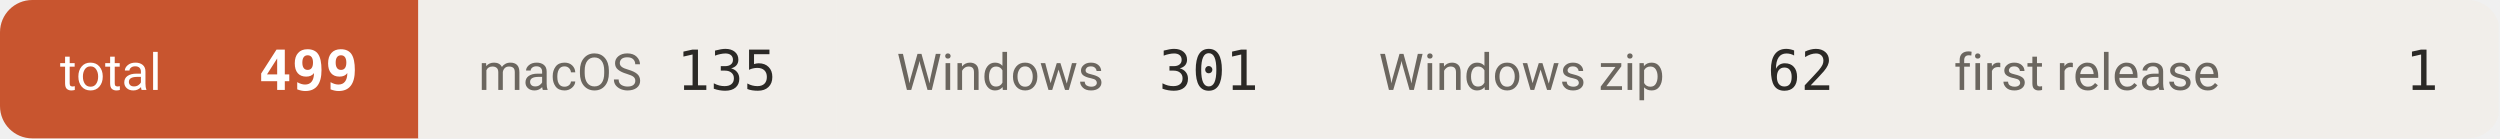
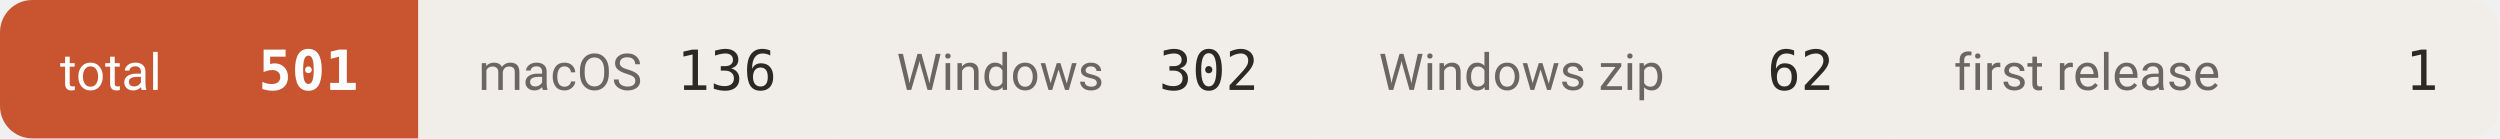
- <svg xmlns="http://www.w3.org/2000/svg" width="542" height="30" viewBox="0 0 542 30" role="img" aria-label="downloads 499">
+ <svg xmlns="http://www.w3.org/2000/svg" width="542" height="30" viewBox="0 0 542 30" role="img" aria-label="downloads 501">
  <defs>
    <clipPath id="c">
      <rect width="542" height="30" rx="7" />
    </clipPath>
  </defs>
  <g clip-path="url(#c)">
    <rect x="0.0" y="0" width="90.7" height="30" fill="#c8552f" />
    <text x="13.0" y="19.5" font-size="11" fill="#ffffff" font-family="-apple-system,BlinkMacSystemFont,'Segoe UI',Roboto,'Helvetica Neue',Arial,'Noto Sans Thai',sans-serif">total</text>
-     <text x="77.7" y="19.5" font-size="12" font-weight="600" fill="#ffffff" text-anchor="end" font-family="ui-monospace,SFMono-Regular,'SF Mono',Menlo,Consolas,monospace">499</text>
+     <text x="77.7" y="19.5" font-size="12" font-weight="600" fill="#ffffff" text-anchor="end" font-family="ui-monospace,SFMono-Regular,'SF Mono',Menlo,Consolas,monospace">501</text>
    <rect x="90.7" y="0" width="90.7" height="30" fill="#f1eeea" />
    <text x="103.7" y="19.5" font-size="11" fill="#6b665f" font-family="-apple-system,BlinkMacSystemFont,'Segoe UI',Roboto,'Helvetica Neue',Arial,'Noto Sans Thai',sans-serif">macOS</text>
-     <text x="168.4" y="19.5" font-size="12" font-weight="500" fill="#2b2926" text-anchor="end" font-family="ui-monospace,SFMono-Regular,'SF Mono',Menlo,Consolas,monospace">135</text>
+     <text x="168.4" y="19.5" font-size="12" font-weight="500" fill="#2b2926" text-anchor="end" font-family="ui-monospace,SFMono-Regular,'SF Mono',Menlo,Consolas,monospace">136</text>
    <rect x="181.4" y="0" width="104.5" height="30" fill="#f1eeea" />
    <text x="194.4" y="19.5" font-size="11" fill="#6b665f" font-family="-apple-system,BlinkMacSystemFont,'Segoe UI',Roboto,'Helvetica Neue',Arial,'Noto Sans Thai',sans-serif">Windows</text>
-     <text x="272.9" y="19.5" font-size="12" font-weight="500" fill="#2b2926" text-anchor="end" font-family="ui-monospace,SFMono-Regular,'SF Mono',Menlo,Consolas,monospace">301</text>
+     <text x="272.9" y="19.5" font-size="12" font-weight="500" fill="#2b2926" text-anchor="end" font-family="ui-monospace,SFMono-Regular,'SF Mono',Menlo,Consolas,monospace">302</text>
    <rect x="285.9" y="0" width="124.7" height="30" fill="#f1eeea" />
    <text x="298.9" y="19.5" font-size="11" fill="#6b665f" font-family="-apple-system,BlinkMacSystemFont,'Segoe UI',Roboto,'Helvetica Neue',Arial,'Noto Sans Thai',sans-serif">Windows zip</text>
    <text x="397.6" y="19.5" font-size="12" font-weight="500" fill="#2b2926" text-anchor="end" font-family="ui-monospace,SFMono-Regular,'SF Mono',Menlo,Consolas,monospace">62</text>
    <rect x="410.6" y="0" width="131.1" height="30" fill="#f1eeea" />
    <text x="423.6" y="19.5" font-size="11" fill="#6b665f" font-family="-apple-system,BlinkMacSystemFont,'Segoe UI',Roboto,'Helvetica Neue',Arial,'Noto Sans Thai',sans-serif">first release</text>
    <text x="528.7" y="19.5" font-size="12" font-weight="500" fill="#2b2926" text-anchor="end" font-family="ui-monospace,SFMono-Regular,'SF Mono',Menlo,Consolas,monospace">1</text>
  </g>
</svg>
